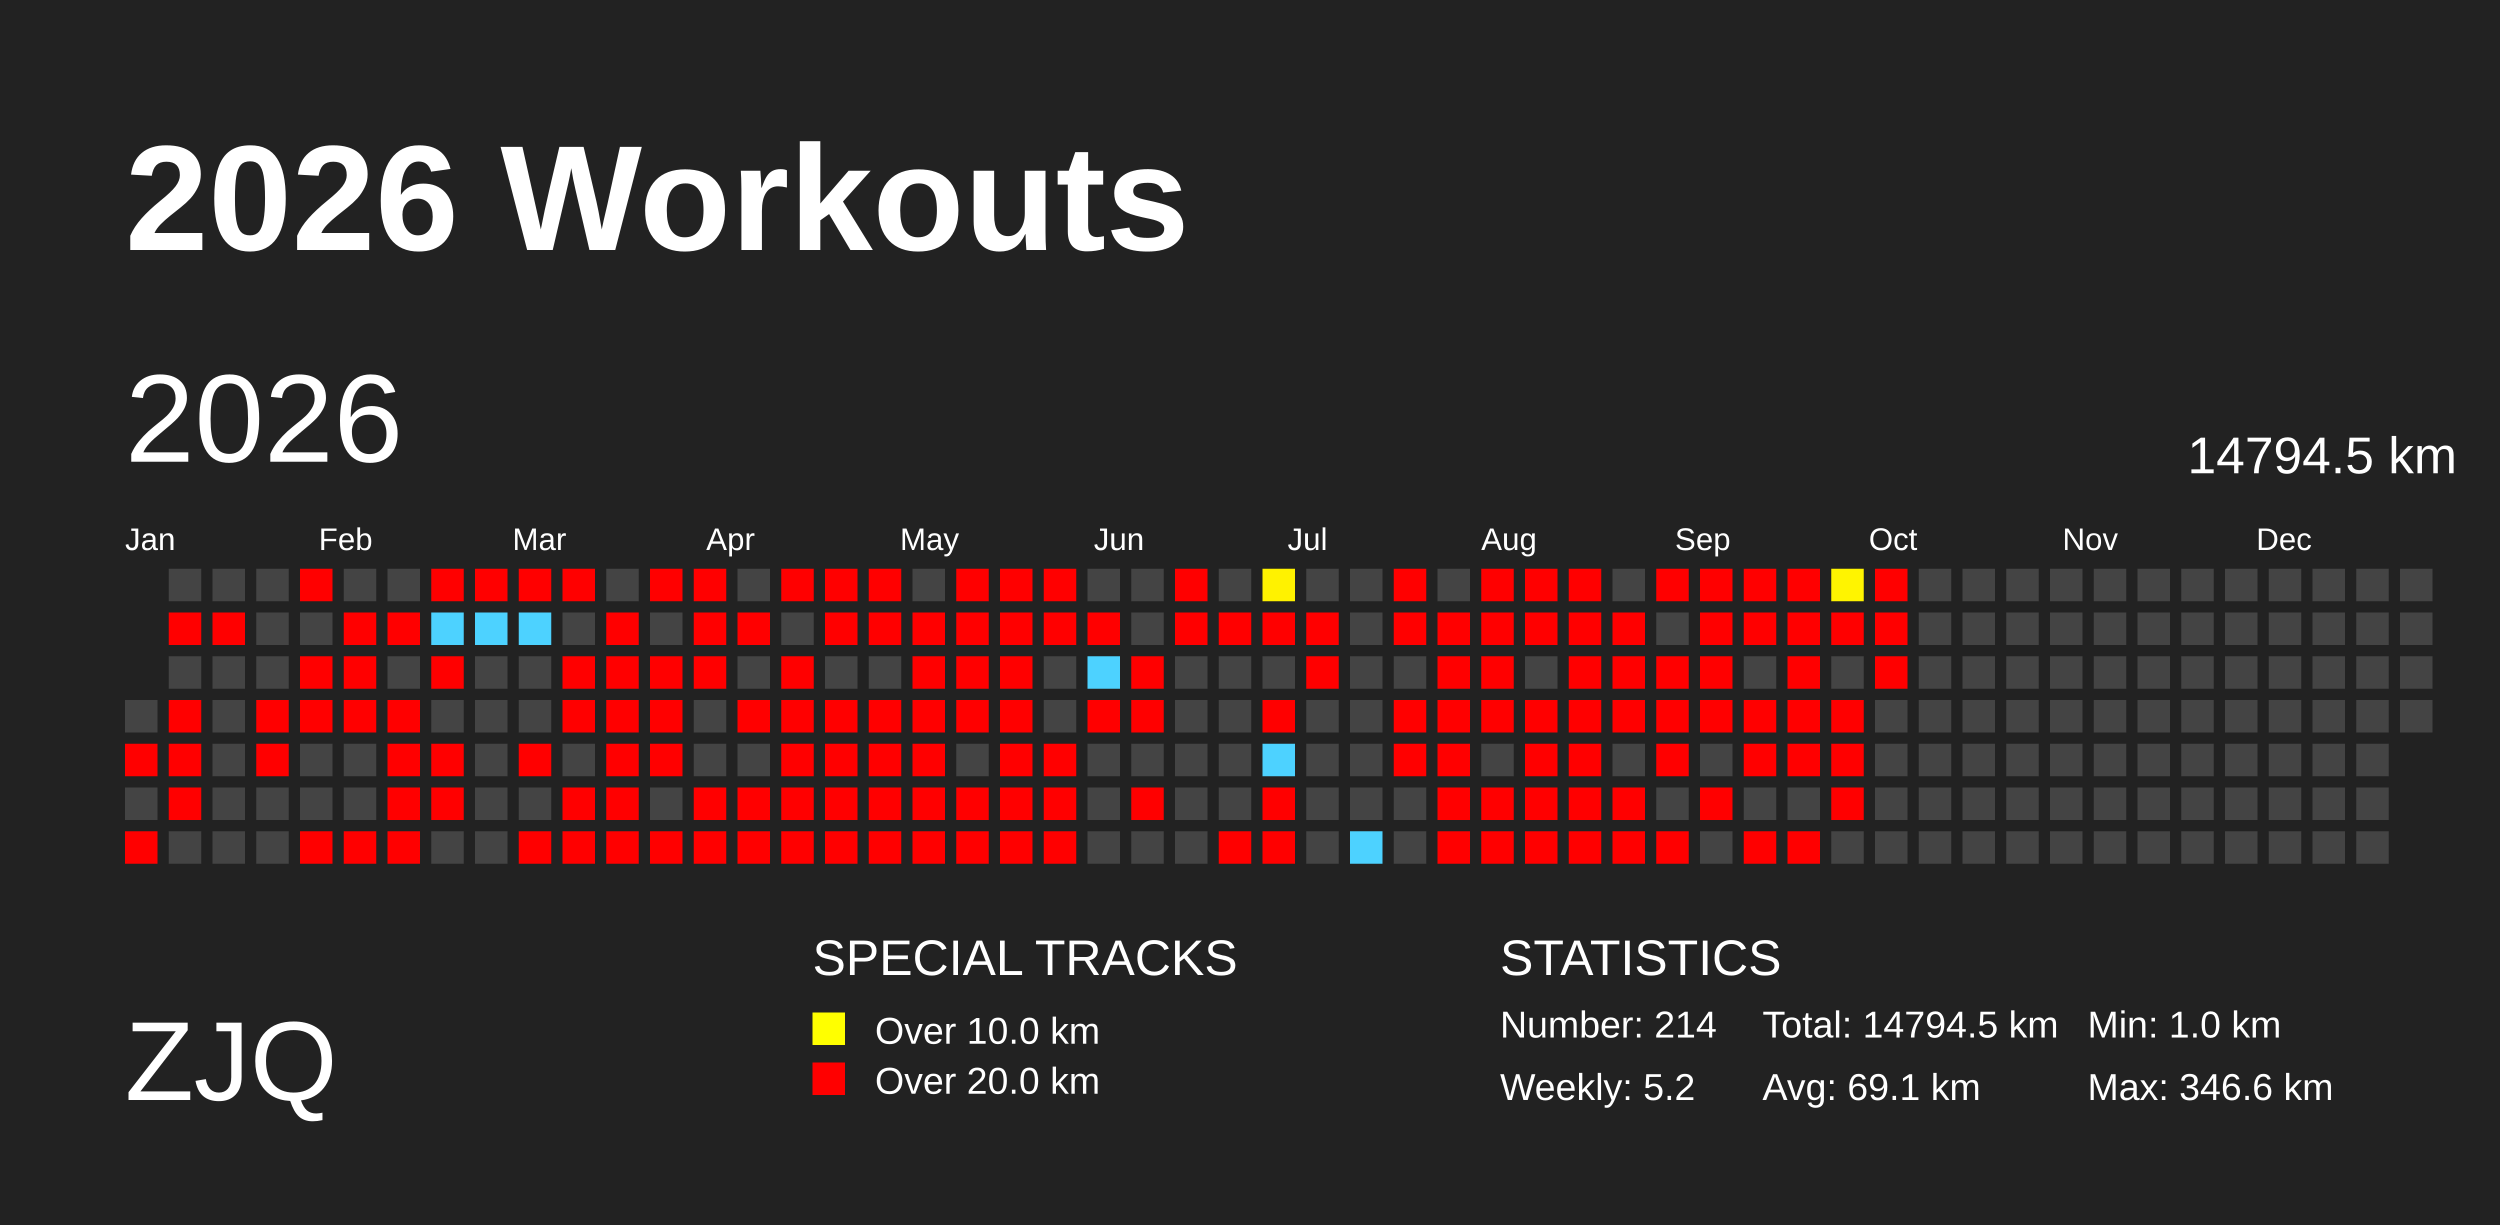
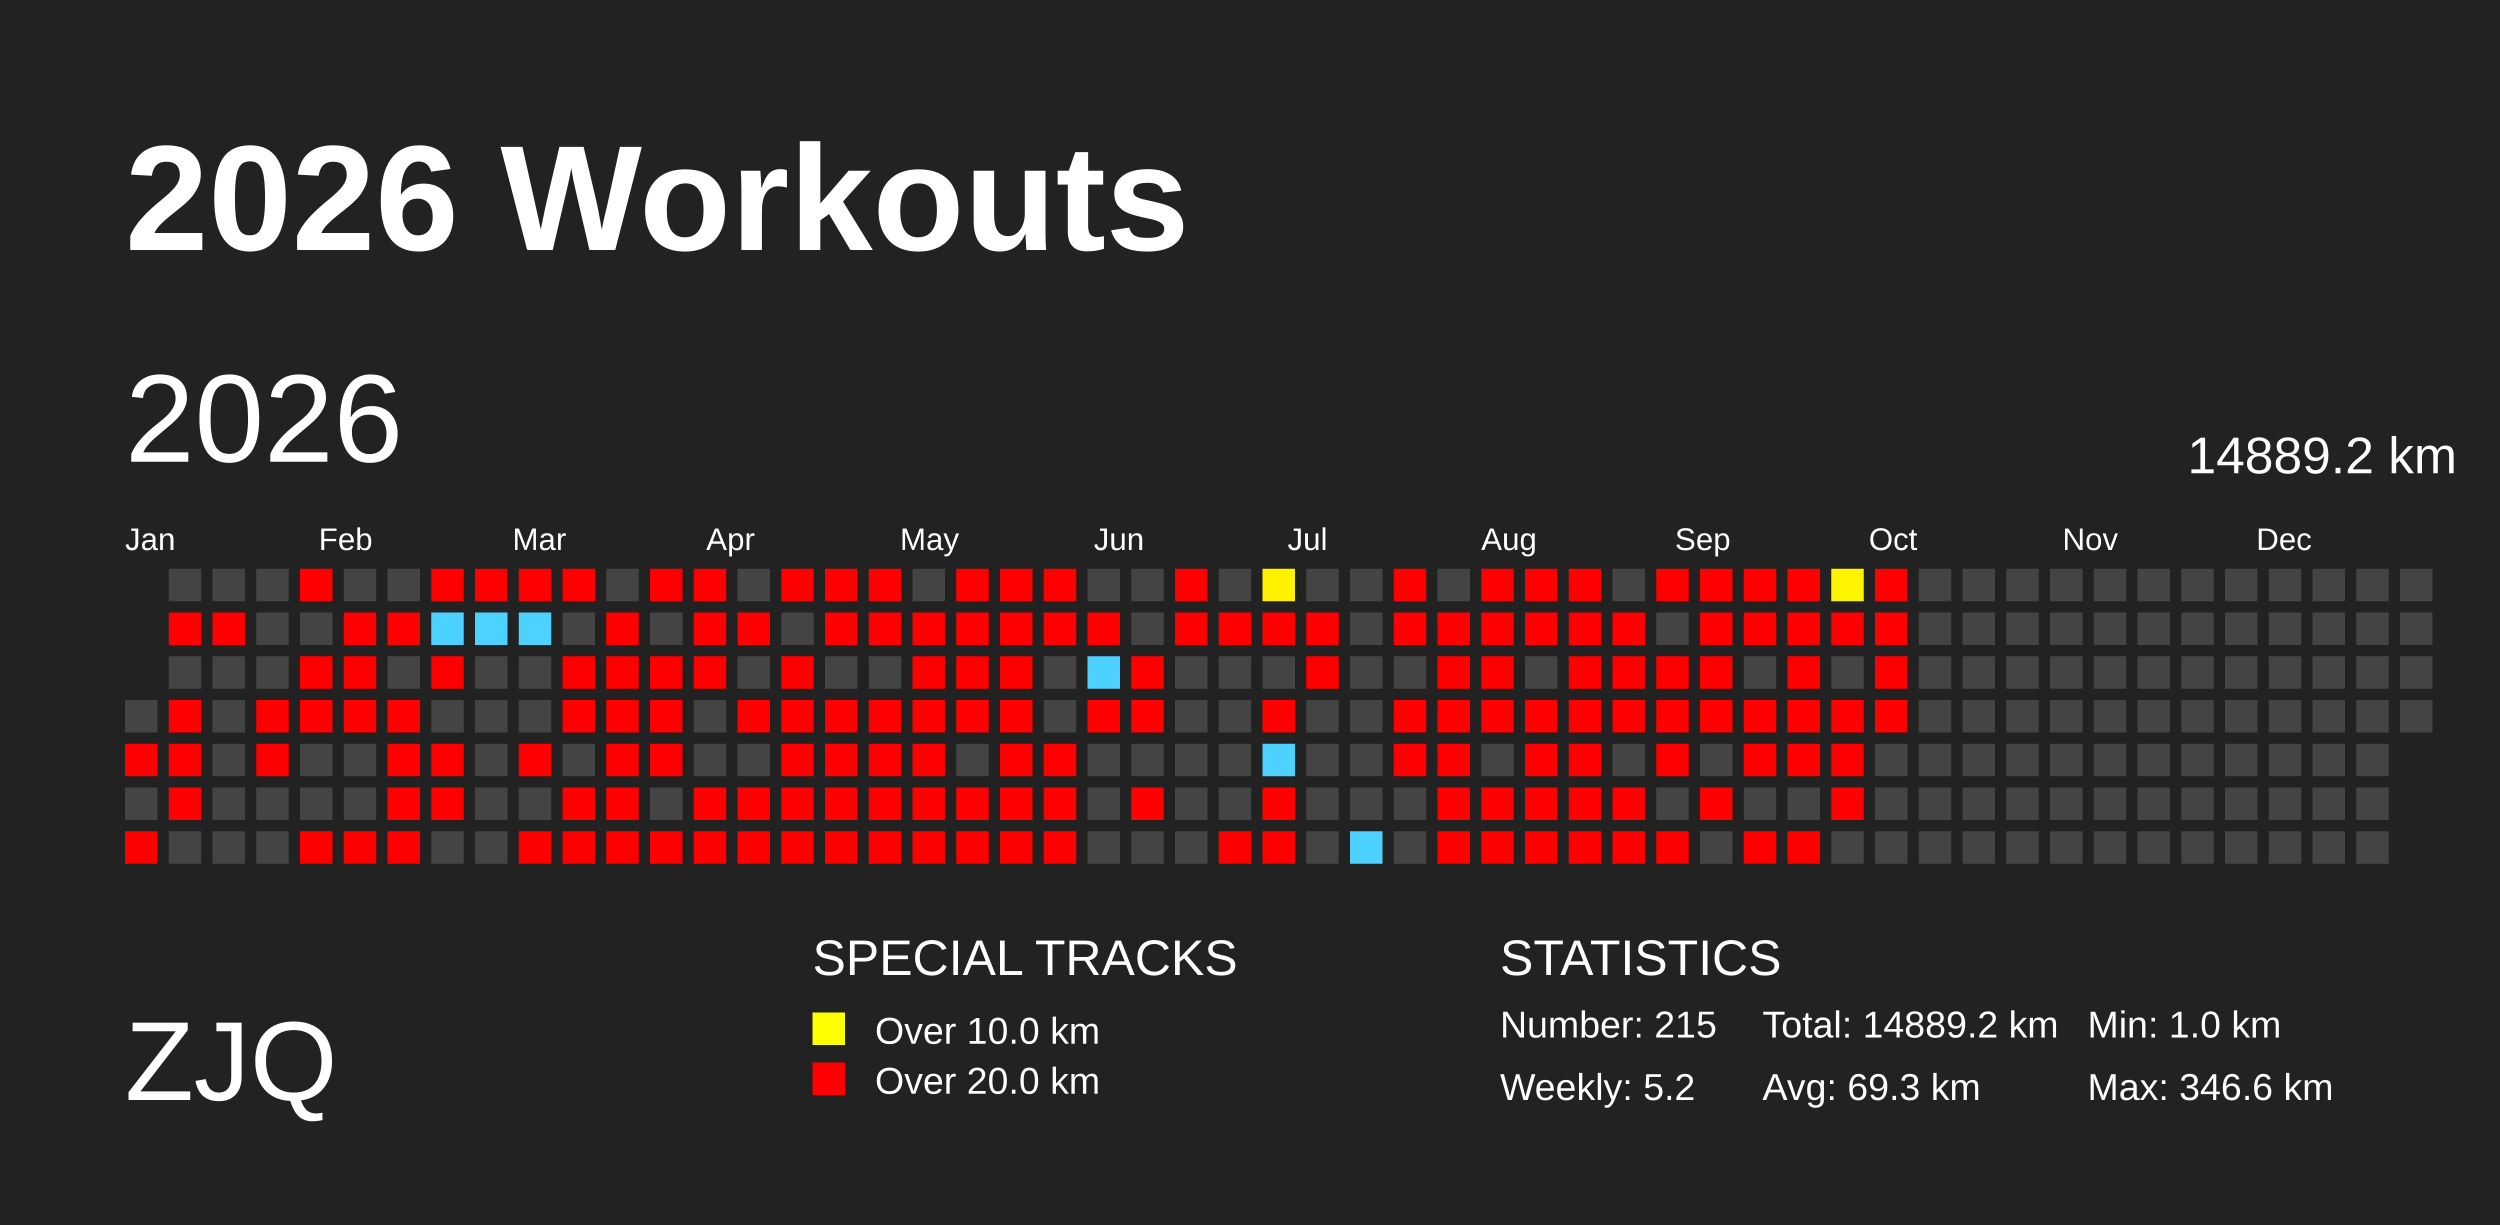
<svg xmlns="http://www.w3.org/2000/svg" baseProfile="full" height="98mm" version="1.1" viewBox="0,0,200,98" width="200mm">
  <defs>
    <pattern height="2" id="indoor-stripe" patternUnits="userSpaceOnUse" width="2">
      <line stroke="white" stroke-opacity="0.45" stroke-width="0.5" x1="0" x2="2" y1="2" y2="0" />
    </pattern>
  </defs>
  <rect fill="#222222" height="98" width="200" x="0" y="0" />
  <text fill="#FFFFFF" style="font-size:12px; font-family:Arial; font-weight:bold;" x="10" y="20">2026 Workouts</text>
  <text fill="#FFFFFF" style="font-size:9px; font-family:Arial" x="10" y="88">ZJQ</text>
  <text fill="#FFFFFF" style="font-size:4px; font-family:Arial" x="65" y="78">SPECIAL TRACKS</text>
  <rect fill="yellow" height="2.6" width="2.6" x="65" y="81" />
  <text fill="#FFFFFF" style="font-size:3px; font-family:Arial" x="70" y="83.5">Over 10.0 km</text>
  <rect fill="red" height="2.6" width="2.6" x="65" y="85" />
  <text fill="#FFFFFF" style="font-size:3px; font-family:Arial" x="70" y="87.5">Over 20.0 km</text>
  <text fill="#FFFFFF" style="font-size:4px; font-family:Arial" x="120" y="78">STATISTICS</text>
-   <text fill="#FFFFFF" style="font-size:3px; font-family:Arial" x="120" y="83">Number: 214</text>
+   <text fill="#FFFFFF" style="font-size:3px; font-family:Arial" x="120" y="83">Number: 215</text>
  <text fill="#FFFFFF" style="font-size:3px; font-family:Arial" x="120" y="88">Weekly: 5.2</text>
-   <text fill="#FFFFFF" style="font-size:3px; font-family:Arial" x="141" y="83">Total: 14794.5 km</text>
-   <text fill="#FFFFFF" style="font-size:3px; font-family:Arial" x="141" y="88">Avg: 69.1 km</text>
+   <text fill="#FFFFFF" style="font-size:3px; font-family:Arial" x="141" y="83">Total: 14889.2 km</text>
+   <text fill="#FFFFFF" style="font-size:3px; font-family:Arial" x="141" y="88">Avg: 69.3 km</text>
  <text fill="#FFFFFF" style="font-size:3px; font-family:Arial" x="167" y="83">Min: 1.0 km</text>
  <text fill="#FFFFFF" style="font-size:3px; font-family:Arial" x="167" y="88">Max: 346.6 km</text>
  <text dominant-baseline="hanging" fill="#FFFFFF" style="font-size:10.0px; font-family:Arial;" x="10" y="30">2026</text>
-   <text dominant-baseline="hanging" fill="#FFFFFF" style="font-size:4.125px; font-family:Arial;" x="175" y="35">14794.5 km</text>
+   <text dominant-baseline="hanging" fill="#FFFFFF" style="font-size:4.125px; font-family:Arial;" x="175" y="35">14889.2 km</text>
  <text fill="#FFFFFF" style="font-size:2.5px; font-family:Arial" x="10.0" y="44">Jan</text>
  <text fill="#FFFFFF" style="font-size:2.5px; font-family:Arial" x="25.5" y="44">Feb</text>
  <text fill="#FFFFFF" style="font-size:2.5px; font-family:Arial" x="41.0" y="44">Mar</text>
  <text fill="#FFFFFF" style="font-size:2.5px; font-family:Arial" x="56.5" y="44">Apr</text>
  <text fill="#FFFFFF" style="font-size:2.5px; font-family:Arial" x="72.0" y="44">May</text>
  <text fill="#FFFFFF" style="font-size:2.5px; font-family:Arial" x="87.5" y="44">Jun</text>
  <text fill="#FFFFFF" style="font-size:2.5px; font-family:Arial" x="103.0" y="44">Jul</text>
  <text fill="#FFFFFF" style="font-size:2.5px; font-family:Arial" x="118.5" y="44">Aug</text>
  <text fill="#FFFFFF" style="font-size:2.5px; font-family:Arial" x="134.0" y="44">Sep</text>
  <text fill="#FFFFFF" style="font-size:2.5px; font-family:Arial" x="149.5" y="44">Oct</text>
  <text fill="#FFFFFF" style="font-size:2.5px; font-family:Arial" x="165.0" y="44">Nov</text>
  <text fill="#FFFFFF" style="font-size:2.5px; font-family:Arial" x="180.5" y="44">Dec</text>
  <rect fill="#444444" height="2.6" width="2.6" x="10.0" y="56.0" />
  <rect fill="red" height="2.6" width="2.6" x="10.0" y="59.5" />
  <rect fill="#444444" height="2.6" width="2.6" x="10.0" y="63.0" />
  <rect fill="red" height="2.6" width="2.6" x="10.0" y="66.5" />
  <rect fill="#444444" height="2.6" width="2.6" x="13.5" y="45.5" />
  <rect fill="red" height="2.6" width="2.6" x="13.5" y="49.0" />
  <rect fill="#444444" height="2.6" width="2.6" x="13.5" y="52.5" />
  <rect fill="red" height="2.6" width="2.6" x="13.5" y="56.0" />
  <rect fill="red" height="2.6" width="2.6" x="13.5" y="59.5" />
  <rect fill="red" height="2.6" width="2.6" x="13.5" y="63.0" />
  <rect fill="#444444" height="2.6" width="2.6" x="13.5" y="66.5" />
  <rect fill="#444444" height="2.6" width="2.6" x="17.0" y="45.5" />
  <rect fill="red" height="2.6" width="2.6" x="17.0" y="49.0" />
  <rect fill="#444444" height="2.6" width="2.6" x="17.0" y="52.5" />
  <rect fill="#444444" height="2.6" width="2.6" x="17.0" y="56.0" />
  <rect fill="#444444" height="2.6" width="2.6" x="17.0" y="59.5" />
  <rect fill="#444444" height="2.6" width="2.6" x="17.0" y="63.0" />
  <rect fill="#444444" height="2.6" width="2.6" x="17.0" y="66.5" />
  <rect fill="#444444" height="2.6" width="2.6" x="20.5" y="45.5" />
  <rect fill="#444444" height="2.6" width="2.6" x="20.5" y="49.0" />
  <rect fill="#444444" height="2.6" width="2.6" x="20.5" y="52.5" />
  <rect fill="red" height="2.6" width="2.6" x="20.5" y="56.0" />
  <rect fill="red" height="2.6" width="2.6" x="20.5" y="59.5" />
  <rect fill="#444444" height="2.6" width="2.6" x="20.5" y="63.0" />
  <rect fill="#444444" height="2.6" width="2.6" x="20.5" y="66.5" />
  <rect fill="red" height="2.6" width="2.6" x="24.0" y="45.5" />
  <rect fill="#444444" height="2.6" width="2.6" x="24.0" y="49.0" />
  <rect fill="red" height="2.6" width="2.6" x="24.0" y="52.5" />
  <rect fill="red" height="2.6" width="2.6" x="24.0" y="56.0" />
  <rect fill="#444444" height="2.6" width="2.6" x="24.0" y="59.5" />
  <rect fill="#444444" height="2.6" width="2.6" x="24.0" y="63.0" />
  <rect fill="red" height="2.6" width="2.6" x="24.0" y="66.5" />
  <rect fill="#444444" height="2.6" width="2.6" x="27.5" y="45.5" />
  <rect fill="red" height="2.6" width="2.6" x="27.5" y="49.0" />
  <rect fill="red" height="2.6" width="2.6" x="27.5" y="52.5" />
  <rect fill="red" height="2.6" width="2.6" x="27.5" y="56.0" />
  <rect fill="#444444" height="2.6" width="2.6" x="27.5" y="59.5" />
  <rect fill="#444444" height="2.6" width="2.6" x="27.5" y="63.0" />
  <rect fill="red" height="2.6" width="2.6" x="27.5" y="66.5" />
  <rect fill="#444444" height="2.6" width="2.6" x="31.0" y="45.5" />
  <rect fill="red" height="2.6" width="2.6" x="31.0" y="49.0" />
  <rect fill="#444444" height="2.6" width="2.6" x="31.0" y="52.5" />
  <rect fill="red" height="2.6" width="2.6" x="31.0" y="56.0" />
  <rect fill="red" height="2.6" width="2.6" x="31.0" y="59.5" />
  <rect fill="red" height="2.6" width="2.6" x="31.0" y="63.0" />
  <rect fill="red" height="2.6" width="2.6" x="31.0" y="66.5" />
  <rect fill="red" height="2.6" width="2.6" x="34.5" y="45.5" />
  <rect fill="#4dd2ff" height="2.6" width="2.6" x="34.5" y="49.0" />
  <rect fill="red" height="2.6" width="2.6" x="34.5" y="52.5" />
  <rect fill="#444444" height="2.6" width="2.6" x="34.5" y="56.0" />
  <rect fill="red" height="2.6" width="2.6" x="34.5" y="59.5" />
  <rect fill="red" height="2.6" width="2.6" x="34.5" y="63.0" />
  <rect fill="#444444" height="2.6" width="2.6" x="34.5" y="66.5" />
  <rect fill="red" height="2.6" width="2.6" x="38.0" y="45.5" />
  <rect fill="#4dd2ff" height="2.6" width="2.6" x="38.0" y="49.0" />
  <rect fill="#444444" height="2.6" width="2.6" x="38.0" y="52.5" />
  <rect fill="#444444" height="2.6" width="2.6" x="38.0" y="56.0" />
  <rect fill="#444444" height="2.6" width="2.6" x="38.0" y="59.5" />
  <rect fill="#444444" height="2.6" width="2.6" x="38.0" y="63.0" />
  <rect fill="#444444" height="2.6" width="2.6" x="38.0" y="66.5" />
  <rect fill="red" height="2.6" width="2.6" x="41.5" y="45.5" />
  <rect fill="#4dd2ff" height="2.6" width="2.6" x="41.5" y="49.0" />
  <rect fill="#444444" height="2.6" width="2.6" x="41.5" y="52.5" />
  <rect fill="#444444" height="2.6" width="2.6" x="41.5" y="56.0" />
  <rect fill="red" height="2.6" width="2.6" x="41.5" y="59.5" />
  <rect fill="#444444" height="2.6" width="2.6" x="41.5" y="63.0" />
  <rect fill="red" height="2.6" width="2.6" x="41.5" y="66.5" />
  <rect fill="red" height="2.6" width="2.6" x="45.0" y="45.5" />
  <rect fill="#444444" height="2.6" width="2.6" x="45.0" y="49.0" />
  <rect fill="red" height="2.6" width="2.6" x="45.0" y="52.5" />
  <rect fill="red" height="2.6" width="2.6" x="45.0" y="56.0" />
  <rect fill="#444444" height="2.6" width="2.6" x="45.0" y="59.5" />
  <rect fill="red" height="2.6" width="2.6" x="45.0" y="63.0" />
  <rect fill="red" height="2.6" width="2.6" x="45.0" y="66.5" />
  <rect fill="#444444" height="2.6" width="2.6" x="48.5" y="45.5" />
  <rect fill="red" height="2.6" width="2.6" x="48.5" y="49.0" />
  <rect fill="red" height="2.6" width="2.6" x="48.5" y="52.5" />
  <rect fill="red" height="2.6" width="2.6" x="48.5" y="56.0" />
  <rect fill="red" height="2.6" width="2.6" x="48.5" y="59.5" />
  <rect fill="red" height="2.6" width="2.6" x="48.5" y="63.0" />
  <rect fill="red" height="2.6" width="2.6" x="48.5" y="66.5" />
  <rect fill="red" height="2.6" width="2.6" x="52.0" y="45.5" />
  <rect fill="#444444" height="2.6" width="2.6" x="52.0" y="49.0" />
  <rect fill="red" height="2.6" width="2.6" x="52.0" y="52.5" />
  <rect fill="red" height="2.6" width="2.6" x="52.0" y="56.0" />
  <rect fill="red" height="2.6" width="2.6" x="52.0" y="59.5" />
  <rect fill="#444444" height="2.6" width="2.6" x="52.0" y="63.0" />
  <rect fill="red" height="2.6" width="2.6" x="52.0" y="66.5" />
  <rect fill="red" height="2.6" width="2.6" x="55.5" y="45.5" />
  <rect fill="red" height="2.6" width="2.6" x="55.5" y="49.0" />
  <rect fill="red" height="2.6" width="2.6" x="55.5" y="52.5" />
  <rect fill="#444444" height="2.6" width="2.6" x="55.5" y="56.0" />
  <rect fill="#444444" height="2.6" width="2.6" x="55.5" y="59.5" />
  <rect fill="red" height="2.6" width="2.6" x="55.5" y="63.0" />
  <rect fill="red" height="2.6" width="2.6" x="55.5" y="66.5" />
  <rect fill="#444444" height="2.6" width="2.6" x="59.0" y="45.5" />
  <rect fill="red" height="2.6" width="2.6" x="59.0" y="49.0" />
  <rect fill="#444444" height="2.6" width="2.6" x="59.0" y="52.5" />
  <rect fill="red" height="2.6" width="2.6" x="59.0" y="56.0" />
  <rect fill="#444444" height="2.6" width="2.6" x="59.0" y="59.5" />
  <rect fill="red" height="2.6" width="2.6" x="59.0" y="63.0" />
  <rect fill="red" height="2.6" width="2.6" x="59.0" y="66.5" />
  <rect fill="red" height="2.6" width="2.6" x="62.5" y="45.5" />
  <rect fill="#444444" height="2.6" width="2.6" x="62.5" y="49.0" />
  <rect fill="red" height="2.6" width="2.6" x="62.5" y="52.5" />
  <rect fill="red" height="2.6" width="2.6" x="62.5" y="56.0" />
  <rect fill="red" height="2.6" width="2.6" x="62.5" y="59.5" />
  <rect fill="red" height="2.6" width="2.6" x="62.5" y="63.0" />
  <rect fill="red" height="2.6" width="2.6" x="62.5" y="66.5" />
  <rect fill="red" height="2.6" width="2.6" x="66.0" y="45.5" />
  <rect fill="red" height="2.6" width="2.6" x="66.0" y="49.0" />
  <rect fill="#444444" height="2.6" width="2.6" x="66.0" y="52.5" />
  <rect fill="red" height="2.6" width="2.6" x="66.0" y="56.0" />
  <rect fill="red" height="2.6" width="2.6" x="66.0" y="59.5" />
  <rect fill="red" height="2.6" width="2.6" x="66.0" y="63.0" />
  <rect fill="red" height="2.6" width="2.6" x="66.0" y="66.5" />
  <rect fill="red" height="2.6" width="2.6" x="69.5" y="45.5" />
  <rect fill="red" height="2.6" width="2.6" x="69.5" y="49.0" />
  <rect fill="#444444" height="2.6" width="2.6" x="69.5" y="52.5" />
  <rect fill="red" height="2.6" width="2.6" x="69.5" y="56.0" />
  <rect fill="red" height="2.6" width="2.6" x="69.5" y="59.5" />
  <rect fill="red" height="2.6" width="2.6" x="69.5" y="63.0" />
  <rect fill="red" height="2.6" width="2.6" x="69.5" y="66.5" />
  <rect fill="#444444" height="2.6" width="2.6" x="73.0" y="45.5" />
  <rect fill="red" height="2.6" width="2.6" x="73.0" y="49.0" />
  <rect fill="red" height="2.6" width="2.6" x="73.0" y="52.5" />
  <rect fill="red" height="2.6" width="2.6" x="73.0" y="56.0" />
  <rect fill="red" height="2.6" width="2.6" x="73.0" y="59.5" />
  <rect fill="red" height="2.6" width="2.6" x="73.0" y="63.0" />
  <rect fill="red" height="2.6" width="2.6" x="73.0" y="66.5" />
  <rect fill="red" height="2.6" width="2.6" x="76.5" y="45.5" />
  <rect fill="red" height="2.6" width="2.6" x="76.5" y="49.0" />
  <rect fill="red" height="2.6" width="2.6" x="76.5" y="52.5" />
  <rect fill="red" height="2.6" width="2.6" x="76.5" y="56.0" />
  <rect fill="#444444" height="2.6" width="2.6" x="76.5" y="59.5" />
  <rect fill="red" height="2.6" width="2.6" x="76.5" y="63.0" />
  <rect fill="red" height="2.6" width="2.6" x="76.5" y="66.5" />
  <rect fill="red" height="2.6" width="2.6" x="80.0" y="45.5" />
  <rect fill="red" height="2.6" width="2.6" x="80.0" y="49.0" />
  <rect fill="red" height="2.6" width="2.6" x="80.0" y="52.5" />
  <rect fill="red" height="2.6" width="2.6" x="80.0" y="56.0" />
  <rect fill="red" height="2.6" width="2.6" x="80.0" y="59.5" />
  <rect fill="red" height="2.6" width="2.6" x="80.0" y="63.0" />
  <rect fill="red" height="2.6" width="2.6" x="80.0" y="66.5" />
  <rect fill="red" height="2.6" width="2.6" x="83.5" y="45.5" />
  <rect fill="red" height="2.6" width="2.6" x="83.5" y="49.0" />
  <rect fill="#444444" height="2.6" width="2.6" x="83.5" y="52.5" />
  <rect fill="#444444" height="2.6" width="2.6" x="83.5" y="56.0" />
  <rect fill="red" height="2.6" width="2.6" x="83.5" y="59.5" />
  <rect fill="red" height="2.6" width="2.6" x="83.5" y="63.0" />
  <rect fill="red" height="2.6" width="2.6" x="83.5" y="66.5" />
  <rect fill="#444444" height="2.6" width="2.6" x="87.0" y="45.5" />
  <rect fill="red" height="2.6" width="2.6" x="87.0" y="49.0" />
  <rect fill="#4dd2ff" height="2.6" width="2.6" x="87.0" y="52.5" />
  <rect fill="red" height="2.6" width="2.6" x="87.0" y="56.0" />
  <rect fill="#444444" height="2.6" width="2.6" x="87.0" y="59.5" />
  <rect fill="#444444" height="2.6" width="2.6" x="87.0" y="63.0" />
  <rect fill="#444444" height="2.6" width="2.6" x="87.0" y="66.5" />
  <rect fill="#444444" height="2.6" width="2.6" x="90.5" y="45.5" />
  <rect fill="#444444" height="2.6" width="2.6" x="90.5" y="49.0" />
  <rect fill="red" height="2.6" width="2.6" x="90.5" y="52.5" />
  <rect fill="red" height="2.6" width="2.6" x="90.5" y="56.0" />
  <rect fill="#444444" height="2.6" width="2.6" x="90.5" y="59.5" />
  <rect fill="red" height="2.6" width="2.6" x="90.5" y="63.0" />
  <rect fill="#444444" height="2.6" width="2.6" x="90.5" y="66.5" />
  <rect fill="red" height="2.6" width="2.6" x="94.0" y="45.5" />
  <rect fill="red" height="2.6" width="2.6" x="94.0" y="49.0" />
  <rect fill="#444444" height="2.6" width="2.6" x="94.0" y="52.5" />
  <rect fill="#444444" height="2.6" width="2.6" x="94.0" y="56.0" />
  <rect fill="#444444" height="2.6" width="2.6" x="94.0" y="59.5" />
  <rect fill="#444444" height="2.6" width="2.6" x="94.0" y="63.0" />
  <rect fill="#444444" height="2.6" width="2.6" x="94.0" y="66.5" />
  <rect fill="#444444" height="2.6" width="2.6" x="97.5" y="45.5" />
  <rect fill="red" height="2.6" width="2.6" x="97.5" y="49.0" />
  <rect fill="#444444" height="2.6" width="2.6" x="97.5" y="52.5" />
  <rect fill="#444444" height="2.6" width="2.6" x="97.5" y="56.0" />
  <rect fill="#444444" height="2.6" width="2.6" x="97.5" y="59.5" />
  <rect fill="#444444" height="2.6" width="2.6" x="97.5" y="63.0" />
  <rect fill="red" height="2.6" width="2.6" x="97.5" y="66.5" />
  <rect fill="#fff200" height="2.6" width="2.6" x="101.0" y="45.5" />
  <rect fill="red" height="2.6" width="2.6" x="101.0" y="49.0" />
  <rect fill="#444444" height="2.6" width="2.6" x="101.0" y="52.5" />
  <rect fill="red" height="2.6" width="2.6" x="101.0" y="56.0" />
  <rect fill="#4dd2ff" height="2.6" width="2.6" x="101.0" y="59.5" />
  <rect fill="red" height="2.6" width="2.6" x="101.0" y="63.0" />
  <rect fill="red" height="2.6" width="2.6" x="101.0" y="66.5" />
  <rect fill="#444444" height="2.6" width="2.6" x="104.5" y="45.5" />
  <rect fill="red" height="2.6" width="2.6" x="104.5" y="49.0" />
  <rect fill="red" height="2.6" width="2.6" x="104.5" y="52.5" />
  <rect fill="#444444" height="2.6" width="2.6" x="104.5" y="56.0" />
  <rect fill="#444444" height="2.6" width="2.6" x="104.5" y="59.5" />
  <rect fill="#444444" height="2.6" width="2.6" x="104.5" y="63.0" />
  <rect fill="#444444" height="2.6" width="2.6" x="104.5" y="66.5" />
  <rect fill="#444444" height="2.6" width="2.6" x="108.0" y="45.5" />
  <rect fill="#444444" height="2.6" width="2.6" x="108.0" y="49.0" />
  <rect fill="#444444" height="2.6" width="2.6" x="108.0" y="52.5" />
  <rect fill="#444444" height="2.6" width="2.6" x="108.0" y="56.0" />
  <rect fill="#444444" height="2.6" width="2.6" x="108.0" y="59.5" />
  <rect fill="#444444" height="2.6" width="2.6" x="108.0" y="63.0" />
  <rect fill="#4dd2ff" height="2.6" width="2.6" x="108.0" y="66.5" />
  <rect fill="red" height="2.6" width="2.6" x="111.5" y="45.5" />
  <rect fill="red" height="2.6" width="2.6" x="111.5" y="49.0" />
  <rect fill="#444444" height="2.6" width="2.6" x="111.5" y="52.5" />
  <rect fill="red" height="2.6" width="2.6" x="111.5" y="56.0" />
  <rect fill="red" height="2.6" width="2.6" x="111.5" y="59.5" />
  <rect fill="#444444" height="2.6" width="2.6" x="111.5" y="63.0" />
  <rect fill="#444444" height="2.6" width="2.6" x="111.5" y="66.5" />
  <rect fill="#444444" height="2.6" width="2.6" x="115.0" y="45.5" />
  <rect fill="red" height="2.6" width="2.6" x="115.0" y="49.0" />
  <rect fill="red" height="2.6" width="2.6" x="115.0" y="52.5" />
  <rect fill="red" height="2.6" width="2.6" x="115.0" y="56.0" />
  <rect fill="red" height="2.6" width="2.6" x="115.0" y="59.5" />
  <rect fill="red" height="2.6" width="2.6" x="115.0" y="63.0" />
  <rect fill="red" height="2.6" width="2.6" x="115.0" y="66.5" />
  <rect fill="red" height="2.6" width="2.6" x="118.5" y="45.5" />
  <rect fill="red" height="2.6" width="2.6" x="118.5" y="49.0" />
  <rect fill="red" height="2.6" width="2.6" x="118.5" y="52.5" />
  <rect fill="red" height="2.6" width="2.6" x="118.5" y="56.0" />
  <rect fill="#444444" height="2.6" width="2.6" x="118.5" y="59.5" />
  <rect fill="red" height="2.6" width="2.6" x="118.5" y="63.0" />
  <rect fill="red" height="2.6" width="2.6" x="118.5" y="66.5" />
  <rect fill="red" height="2.6" width="2.6" x="122.0" y="45.5" />
  <rect fill="red" height="2.6" width="2.6" x="122.0" y="49.0" />
  <rect fill="#444444" height="2.6" width="2.6" x="122.0" y="52.5" />
  <rect fill="red" height="2.6" width="2.6" x="122.0" y="56.0" />
  <rect fill="red" height="2.6" width="2.6" x="122.0" y="59.5" />
  <rect fill="red" height="2.6" width="2.6" x="122.0" y="63.0" />
  <rect fill="red" height="2.6" width="2.6" x="122.0" y="66.5" />
  <rect fill="red" height="2.6" width="2.6" x="125.5" y="45.5" />
  <rect fill="red" height="2.6" width="2.6" x="125.5" y="49.0" />
  <rect fill="red" height="2.6" width="2.6" x="125.5" y="52.5" />
  <rect fill="red" height="2.6" width="2.6" x="125.5" y="56.0" />
  <rect fill="red" height="2.6" width="2.6" x="125.5" y="59.5" />
  <rect fill="red" height="2.6" width="2.6" x="125.5" y="63.0" />
  <rect fill="red" height="2.6" width="2.6" x="125.5" y="66.5" />
  <rect fill="#444444" height="2.6" width="2.6" x="129.0" y="45.5" />
  <rect fill="red" height="2.6" width="2.6" x="129.0" y="49.0" />
  <rect fill="red" height="2.6" width="2.6" x="129.0" y="52.5" />
  <rect fill="red" height="2.6" width="2.6" x="129.0" y="56.0" />
  <rect fill="#444444" height="2.6" width="2.6" x="129.0" y="59.5" />
  <rect fill="red" height="2.6" width="2.6" x="129.0" y="63.0" />
  <rect fill="red" height="2.6" width="2.6" x="129.0" y="66.5" />
  <rect fill="red" height="2.6" width="2.6" x="132.5" y="45.5" />
  <rect fill="#444444" height="2.6" width="2.6" x="132.5" y="49.0" />
  <rect fill="red" height="2.6" width="2.6" x="132.5" y="52.5" />
  <rect fill="red" height="2.6" width="2.6" x="132.5" y="56.0" />
  <rect fill="red" height="2.6" width="2.6" x="132.5" y="59.5" />
  <rect fill="#444444" height="2.6" width="2.6" x="132.5" y="63.0" />
  <rect fill="red" height="2.6" width="2.6" x="132.5" y="66.5" />
  <rect fill="red" height="2.6" width="2.6" x="136.0" y="45.5" />
  <rect fill="red" height="2.6" width="2.6" x="136.0" y="49.0" />
  <rect fill="red" height="2.6" width="2.6" x="136.0" y="52.5" />
  <rect fill="red" height="2.6" width="2.6" x="136.0" y="56.0" />
  <rect fill="#444444" height="2.6" width="2.6" x="136.0" y="59.5" />
  <rect fill="red" height="2.6" width="2.6" x="136.0" y="63.0" />
  <rect fill="#444444" height="2.6" width="2.6" x="136.0" y="66.5" />
  <rect fill="red" height="2.6" width="2.6" x="139.5" y="45.5" />
  <rect fill="red" height="2.6" width="2.6" x="139.5" y="49.0" />
  <rect fill="#444444" height="2.6" width="2.6" x="139.5" y="52.5" />
  <rect fill="red" height="2.6" width="2.6" x="139.5" y="56.0" />
  <rect fill="red" height="2.6" width="2.6" x="139.5" y="59.5" />
  <rect fill="#444444" height="2.6" width="2.6" x="139.5" y="63.0" />
  <rect fill="red" height="2.6" width="2.6" x="139.5" y="66.5" />
  <rect fill="red" height="2.6" width="2.6" x="143.0" y="45.5" />
  <rect fill="red" height="2.6" width="2.6" x="143.0" y="49.0" />
  <rect fill="red" height="2.6" width="2.6" x="143.0" y="52.5" />
  <rect fill="red" height="2.6" width="2.6" x="143.0" y="56.0" />
  <rect fill="red" height="2.6" width="2.6" x="143.0" y="59.5" />
  <rect fill="#444444" height="2.6" width="2.6" x="143.0" y="63.0" />
  <rect fill="red" height="2.6" width="2.6" x="143.0" y="66.5" />
  <rect fill="#fff400" height="2.6" width="2.6" x="146.5" y="45.5" />
  <rect fill="red" height="2.6" width="2.6" x="146.5" y="49.0" />
  <rect fill="#444444" height="2.6" width="2.6" x="146.5" y="52.5" />
  <rect fill="red" height="2.6" width="2.6" x="146.5" y="56.0" />
  <rect fill="red" height="2.6" width="2.6" x="146.5" y="59.5" />
  <rect fill="red" height="2.6" width="2.6" x="146.5" y="63.0" />
  <rect fill="#444444" height="2.6" width="2.6" x="146.5" y="66.5" />
  <rect fill="red" height="2.6" width="2.6" x="150.0" y="45.5" />
  <rect fill="red" height="2.6" width="2.6" x="150.0" y="49.0" />
  <rect fill="red" height="2.6" width="2.6" x="150.0" y="52.5" />
-   <rect fill="#444444" height="2.6" width="2.6" x="150.0" y="56.0" />
+   <rect fill="red" height="2.6" width="2.6" x="150.0" y="56.0" />
  <rect fill="#444444" height="2.6" width="2.6" x="150.0" y="59.5" />
  <rect fill="#444444" height="2.6" width="2.6" x="150.0" y="63.0" />
  <rect fill="#444444" height="2.6" width="2.6" x="150.0" y="66.5" />
  <rect fill="#444444" height="2.6" width="2.6" x="153.5" y="45.5" />
  <rect fill="#444444" height="2.6" width="2.6" x="153.5" y="49.0" />
  <rect fill="#444444" height="2.6" width="2.6" x="153.5" y="52.5" />
  <rect fill="#444444" height="2.6" width="2.6" x="153.5" y="56.0" />
  <rect fill="#444444" height="2.6" width="2.6" x="153.5" y="59.5" />
  <rect fill="#444444" height="2.6" width="2.6" x="153.5" y="63.0" />
  <rect fill="#444444" height="2.6" width="2.6" x="153.5" y="66.5" />
  <rect fill="#444444" height="2.6" width="2.6" x="157.0" y="45.5" />
  <rect fill="#444444" height="2.6" width="2.6" x="157.0" y="49.0" />
  <rect fill="#444444" height="2.6" width="2.6" x="157.0" y="52.5" />
  <rect fill="#444444" height="2.6" width="2.6" x="157.0" y="56.0" />
  <rect fill="#444444" height="2.6" width="2.6" x="157.0" y="59.5" />
  <rect fill="#444444" height="2.6" width="2.6" x="157.0" y="63.0" />
  <rect fill="#444444" height="2.6" width="2.6" x="157.0" y="66.5" />
  <rect fill="#444444" height="2.6" width="2.6" x="160.5" y="45.5" />
  <rect fill="#444444" height="2.6" width="2.6" x="160.5" y="49.0" />
  <rect fill="#444444" height="2.6" width="2.6" x="160.5" y="52.5" />
  <rect fill="#444444" height="2.6" width="2.6" x="160.5" y="56.0" />
  <rect fill="#444444" height="2.6" width="2.6" x="160.5" y="59.5" />
  <rect fill="#444444" height="2.6" width="2.6" x="160.5" y="63.0" />
  <rect fill="#444444" height="2.6" width="2.6" x="160.5" y="66.5" />
  <rect fill="#444444" height="2.6" width="2.6" x="164.0" y="45.5" />
  <rect fill="#444444" height="2.6" width="2.6" x="164.0" y="49.0" />
  <rect fill="#444444" height="2.6" width="2.6" x="164.0" y="52.5" />
  <rect fill="#444444" height="2.6" width="2.6" x="164.0" y="56.0" />
  <rect fill="#444444" height="2.6" width="2.6" x="164.0" y="59.5" />
  <rect fill="#444444" height="2.6" width="2.6" x="164.0" y="63.0" />
  <rect fill="#444444" height="2.6" width="2.6" x="164.0" y="66.5" />
  <rect fill="#444444" height="2.6" width="2.6" x="167.5" y="45.5" />
  <rect fill="#444444" height="2.6" width="2.6" x="167.5" y="49.0" />
  <rect fill="#444444" height="2.6" width="2.6" x="167.5" y="52.5" />
  <rect fill="#444444" height="2.6" width="2.6" x="167.5" y="56.0" />
  <rect fill="#444444" height="2.6" width="2.6" x="167.5" y="59.5" />
  <rect fill="#444444" height="2.6" width="2.6" x="167.5" y="63.0" />
  <rect fill="#444444" height="2.6" width="2.6" x="167.5" y="66.5" />
  <rect fill="#444444" height="2.6" width="2.6" x="171.0" y="45.5" />
  <rect fill="#444444" height="2.6" width="2.6" x="171.0" y="49.0" />
  <rect fill="#444444" height="2.6" width="2.6" x="171.0" y="52.5" />
  <rect fill="#444444" height="2.6" width="2.6" x="171.0" y="56.0" />
  <rect fill="#444444" height="2.6" width="2.6" x="171.0" y="59.5" />
  <rect fill="#444444" height="2.6" width="2.6" x="171.0" y="63.0" />
  <rect fill="#444444" height="2.6" width="2.6" x="171.0" y="66.5" />
  <rect fill="#444444" height="2.6" width="2.6" x="174.5" y="45.5" />
  <rect fill="#444444" height="2.6" width="2.6" x="174.5" y="49.0" />
  <rect fill="#444444" height="2.6" width="2.6" x="174.5" y="52.5" />
  <rect fill="#444444" height="2.6" width="2.6" x="174.5" y="56.0" />
  <rect fill="#444444" height="2.6" width="2.6" x="174.5" y="59.5" />
  <rect fill="#444444" height="2.6" width="2.6" x="174.5" y="63.0" />
  <rect fill="#444444" height="2.6" width="2.6" x="174.5" y="66.5" />
  <rect fill="#444444" height="2.6" width="2.6" x="178.0" y="45.5" />
  <rect fill="#444444" height="2.6" width="2.6" x="178.0" y="49.0" />
  <rect fill="#444444" height="2.6" width="2.6" x="178.0" y="52.5" />
  <rect fill="#444444" height="2.6" width="2.6" x="178.0" y="56.0" />
  <rect fill="#444444" height="2.6" width="2.6" x="178.0" y="59.5" />
  <rect fill="#444444" height="2.6" width="2.6" x="178.0" y="63.0" />
  <rect fill="#444444" height="2.6" width="2.6" x="178.0" y="66.5" />
  <rect fill="#444444" height="2.6" width="2.6" x="181.5" y="45.5" />
  <rect fill="#444444" height="2.6" width="2.6" x="181.5" y="49.0" />
  <rect fill="#444444" height="2.6" width="2.6" x="181.5" y="52.5" />
  <rect fill="#444444" height="2.6" width="2.6" x="181.5" y="56.0" />
  <rect fill="#444444" height="2.6" width="2.6" x="181.5" y="59.5" />
  <rect fill="#444444" height="2.6" width="2.6" x="181.5" y="63.0" />
  <rect fill="#444444" height="2.6" width="2.6" x="181.5" y="66.5" />
  <rect fill="#444444" height="2.6" width="2.6" x="185.0" y="45.5" />
  <rect fill="#444444" height="2.6" width="2.6" x="185.0" y="49.0" />
  <rect fill="#444444" height="2.6" width="2.6" x="185.0" y="52.5" />
  <rect fill="#444444" height="2.6" width="2.6" x="185.0" y="56.0" />
  <rect fill="#444444" height="2.6" width="2.6" x="185.0" y="59.5" />
  <rect fill="#444444" height="2.6" width="2.6" x="185.0" y="63.0" />
  <rect fill="#444444" height="2.6" width="2.6" x="185.0" y="66.5" />
  <rect fill="#444444" height="2.6" width="2.6" x="188.5" y="45.5" />
  <rect fill="#444444" height="2.6" width="2.6" x="188.5" y="49.0" />
  <rect fill="#444444" height="2.6" width="2.6" x="188.5" y="52.5" />
  <rect fill="#444444" height="2.6" width="2.6" x="188.5" y="56.0" />
  <rect fill="#444444" height="2.6" width="2.6" x="188.5" y="59.5" />
  <rect fill="#444444" height="2.6" width="2.6" x="188.5" y="63.0" />
  <rect fill="#444444" height="2.6" width="2.6" x="188.5" y="66.5" />
  <rect fill="#444444" height="2.6" width="2.6" x="192.0" y="45.5" />
  <rect fill="#444444" height="2.6" width="2.6" x="192.0" y="49.0" />
  <rect fill="#444444" height="2.6" width="2.6" x="192.0" y="52.5" />
  <rect fill="#444444" height="2.6" width="2.6" x="192.0" y="56.0" />
</svg>
